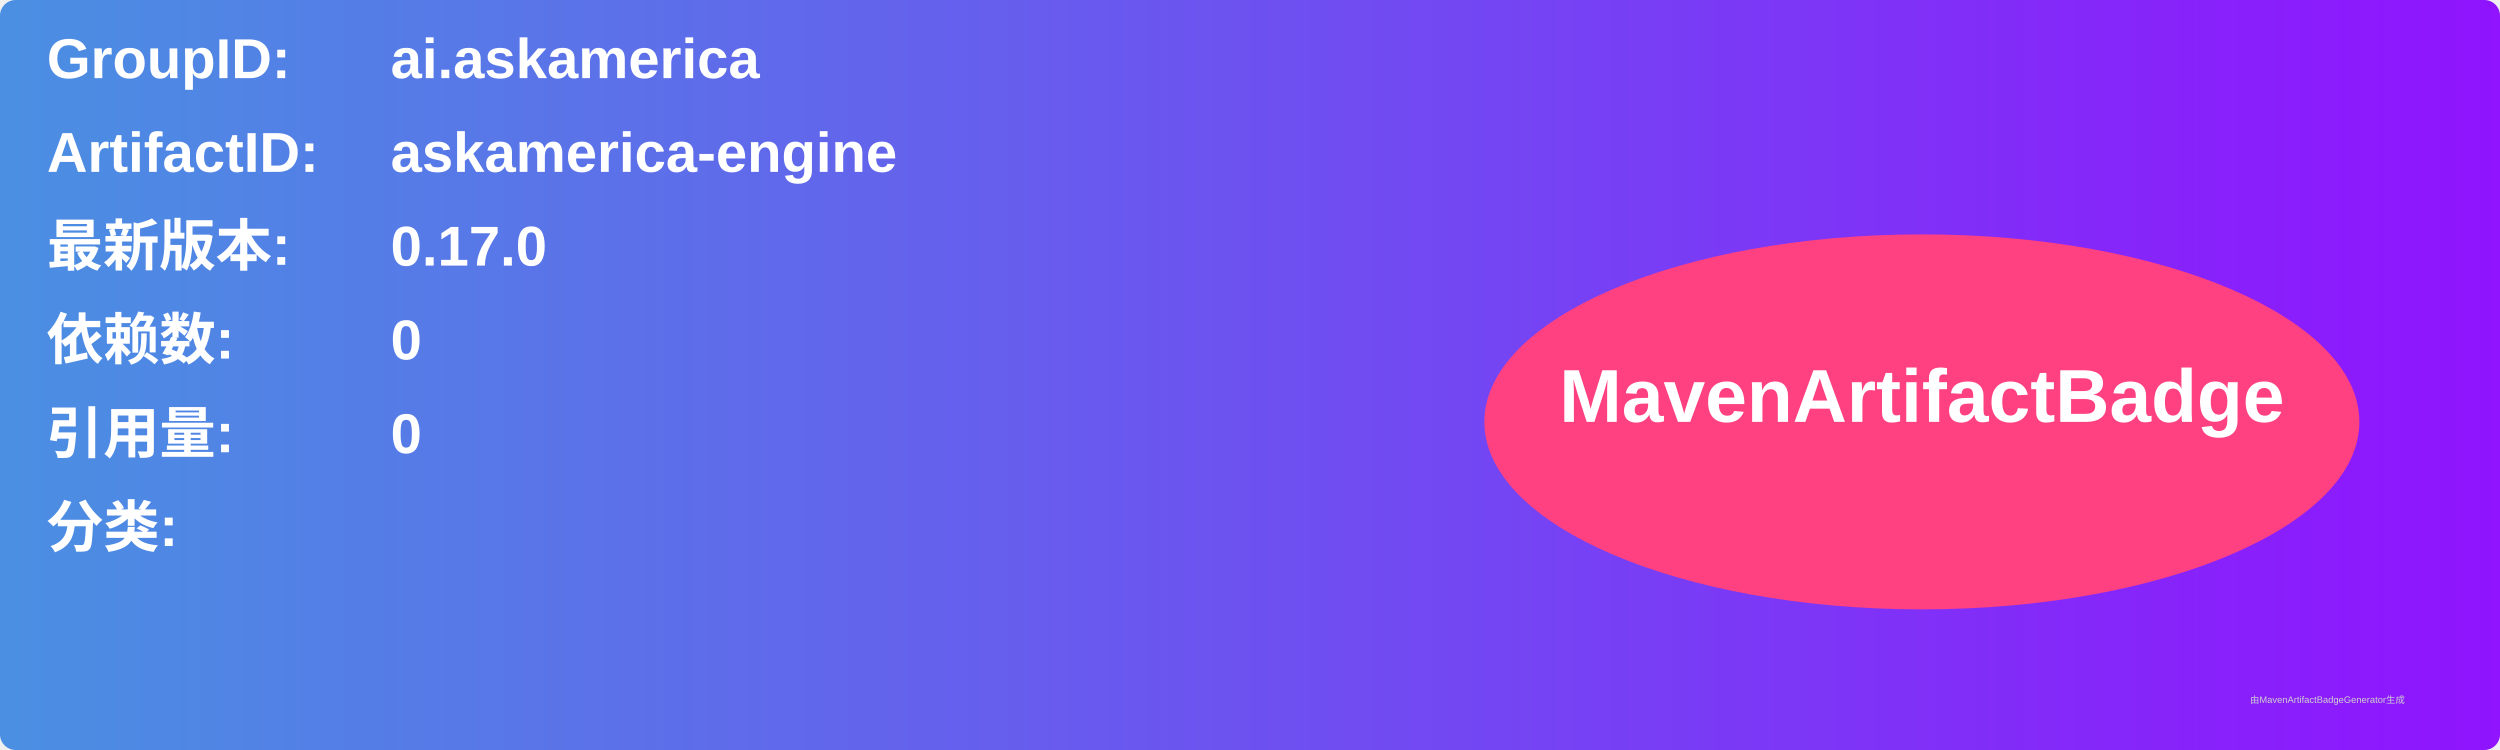
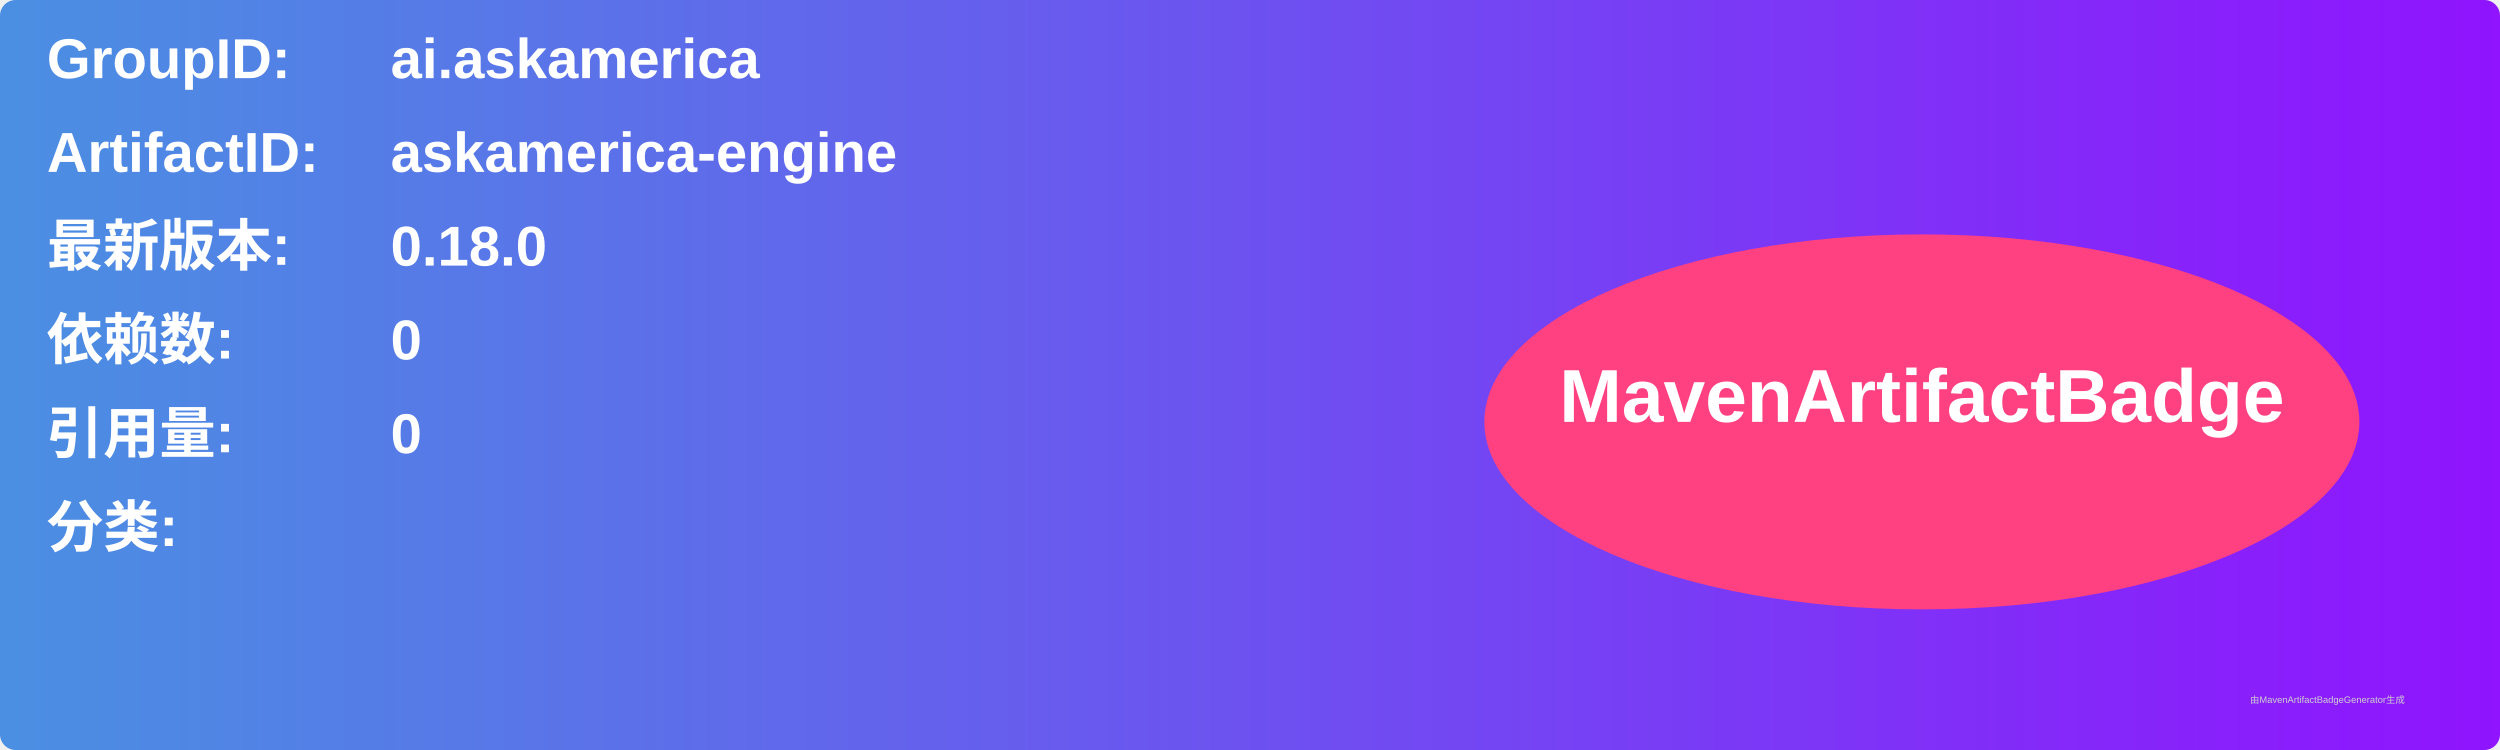
<svg xmlns="http://www.w3.org/2000/svg" width="800" height="240" viewBox="0 0 800 240">
  <linearGradient id="grad" x1="0%" y1="0%" x2="100%" y2="0%">
    <stop offset="0%" stop-color="#4a90e2" />
    <stop offset="100%" stop-color="#9013fe" />
  </linearGradient>
  <rect width="100%" height="100%" rx="5" ry="5" fill="url(#grad)" />
  <g transform="translate(15, 15)">
    <text x="0" y="10" font-family="Arial" font-size="18" fill="white" font-weight="bold" width="260">GroupID:</text>
    <text x="110" y="10" font-family="Arial" font-size="18" fill="white" font-weight="bold" width="460">ai.askamerica</text>
    <text x="0" y="40" font-family="Arial" font-size="18" fill="white" font-weight="bold" width="260">ArtifactID:</text>
    <text x="110" y="40" font-family="Arial" font-size="18" fill="white" font-weight="bold" width="460">askamerica-engine</text>
    <text x="0" y="70" font-family="Arial" font-size="18" fill="white" font-weight="bold">最新版本:</text>
    <text x="110" y="70" font-family="Arial" font-size="18" fill="white" font-weight="bold">
-       <tspan font-weight="bold">0.17.0</tspan>
+       <tspan font-weight="bold">0.18.0</tspan>
    </text>
    <text x="0" y="100" font-family="Arial" font-size="18" fill="white" font-weight="bold">依赖数: </text>
    <text x="110" y="100" font-family="Arial" font-size="18" fill="white">
      <tspan font-weight="bold">0</tspan>
    </text>
    <text x="0" y="130" font-family="Arial" font-size="18" fill="white" font-weight="bold">引用量: </text>
    <text x="110" y="130" font-family="Arial" font-size="18" fill="white">
      <tspan font-weight="bold">0</tspan>
    </text>
    <text x="0" y="160" font-family="Arial" font-size="18" fill="white" font-weight="bold">分类:</text>
    <text x="10" y="190" font-family="Arial" font-size="10" fill="white">
      <tspan font-weight="bold" />
    </text>
    <ellipse cx="600" cy="120" rx="140" ry="60" fill="#ff4081" />
    <text x="600" y="120" text-anchor="middle" font-family="Arial" font-size="24" fill="white" font-weight="bold">MavenArtifactBadge</text>
  </g>
  <text x="720" y="225" font-family="Arial" font-size="3" fill="#d0d0d0">由MavenArtifactBadgeGenerator生成</text>
</svg>
